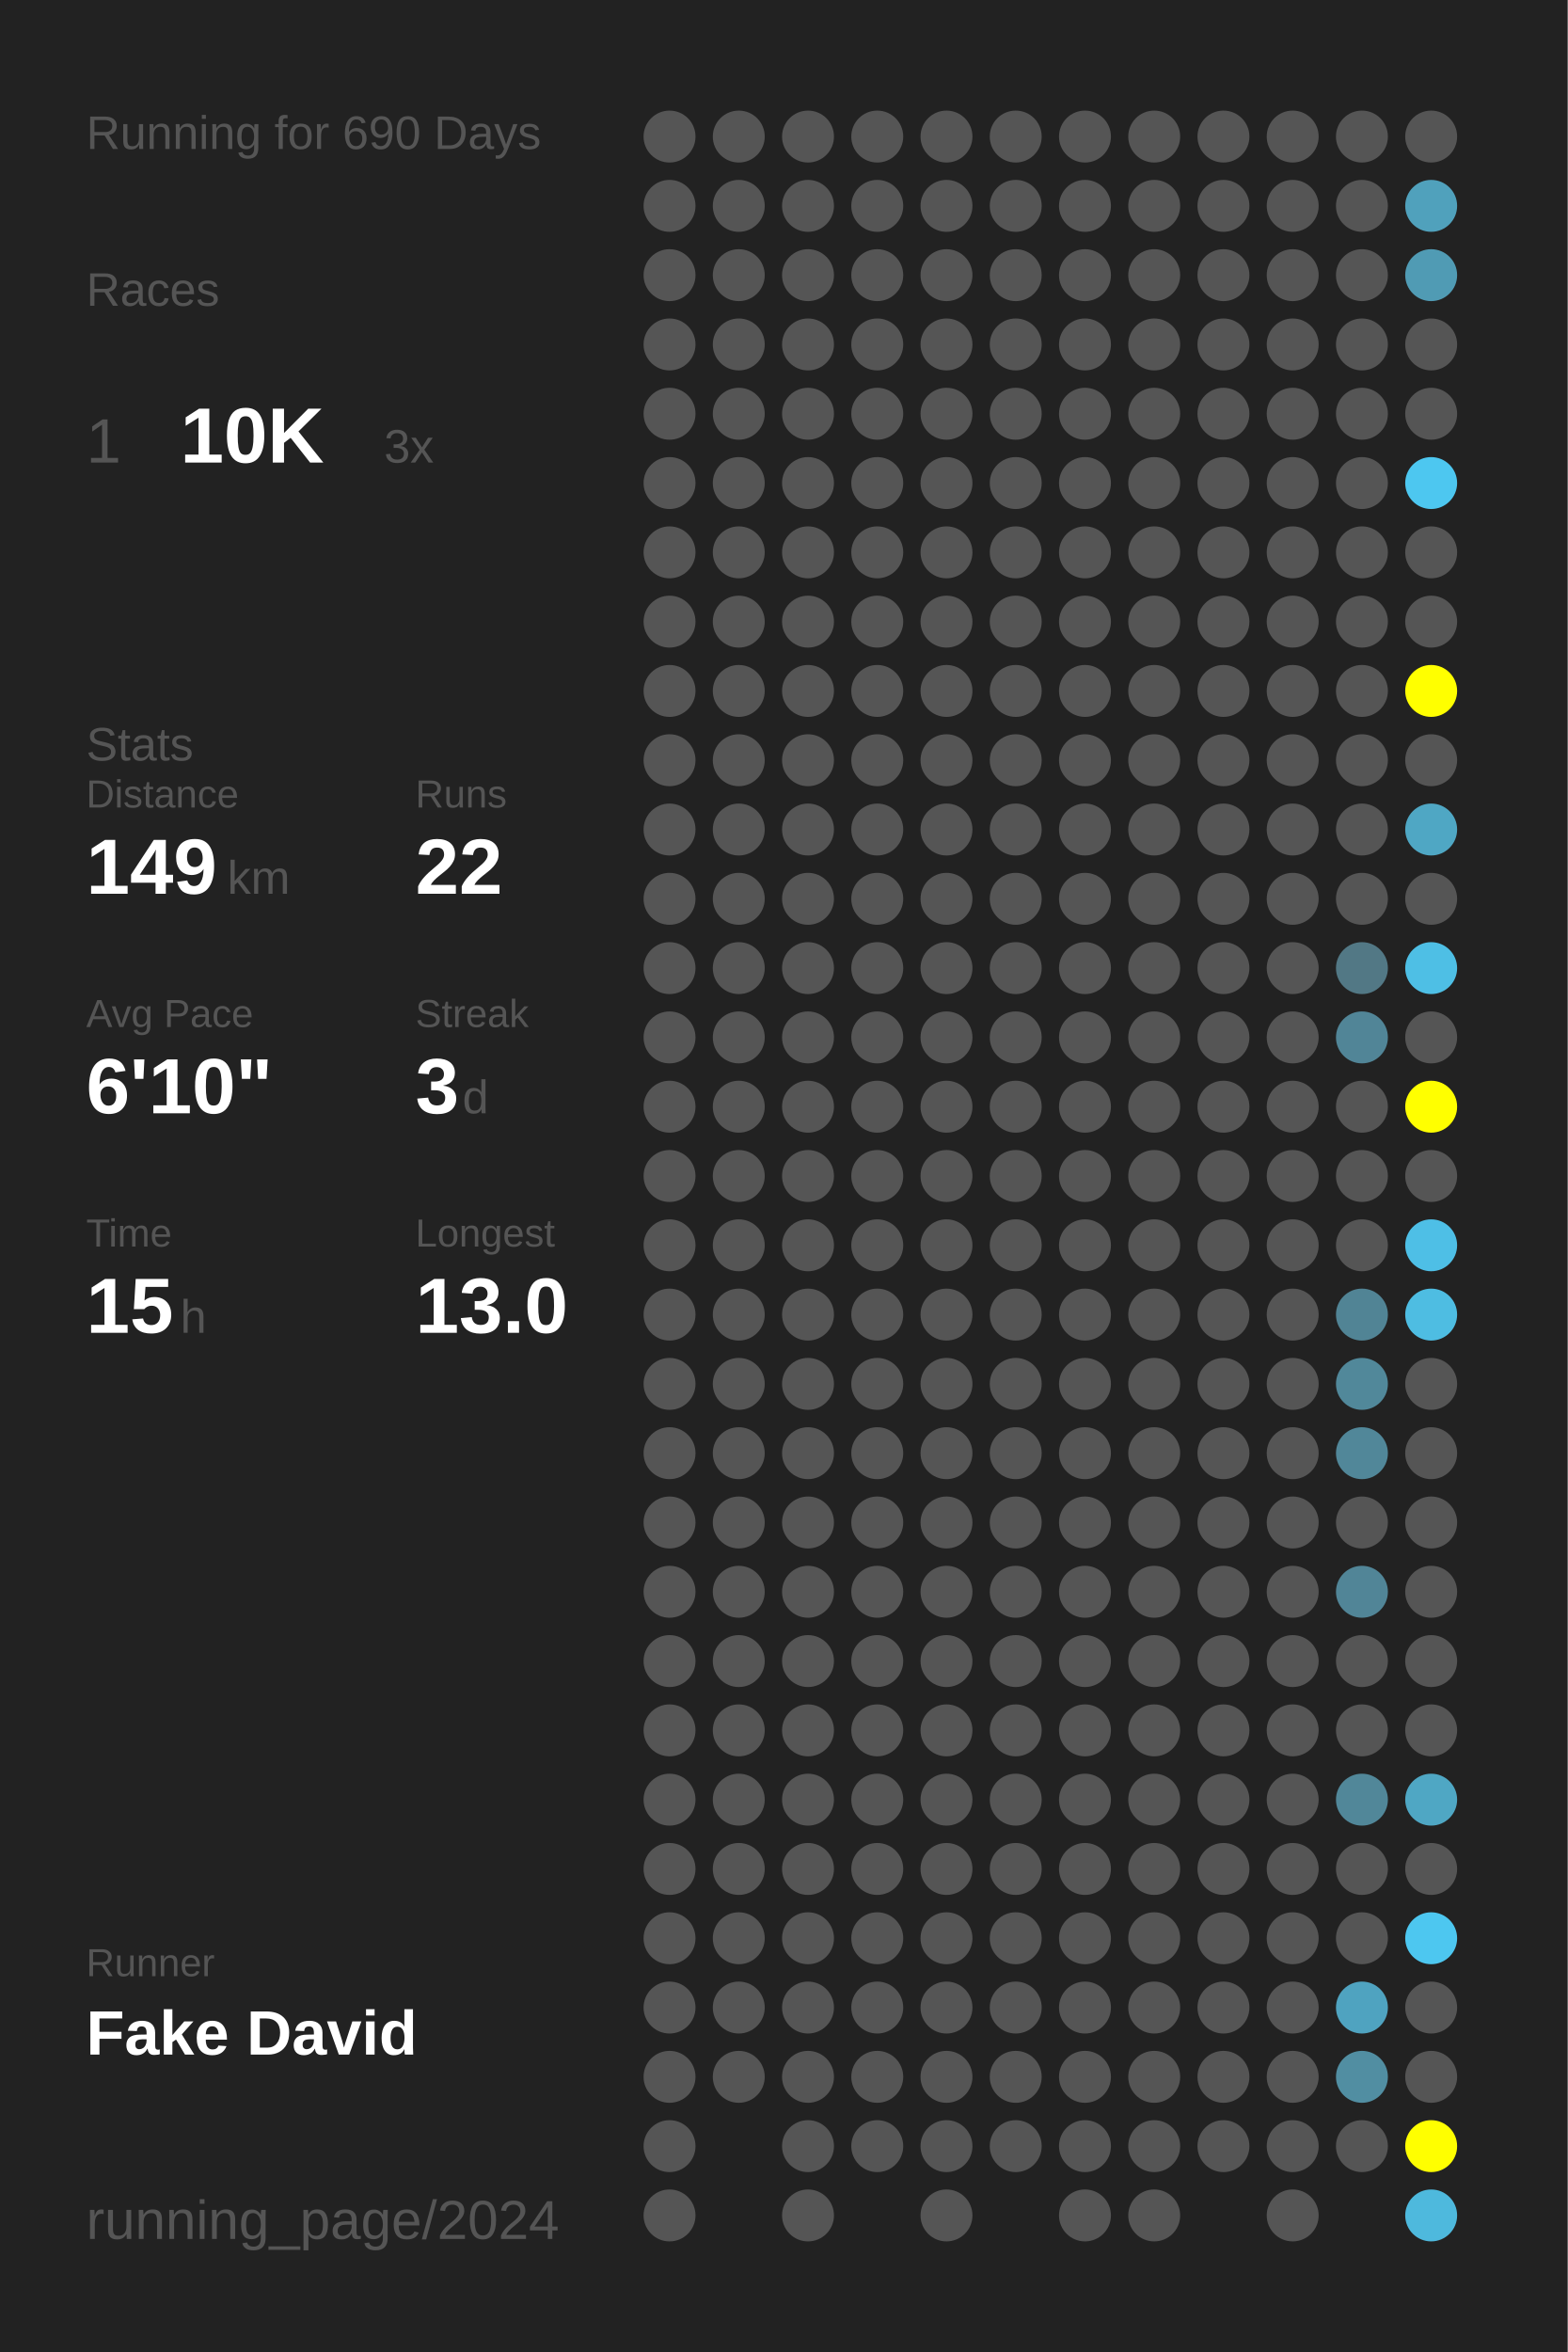
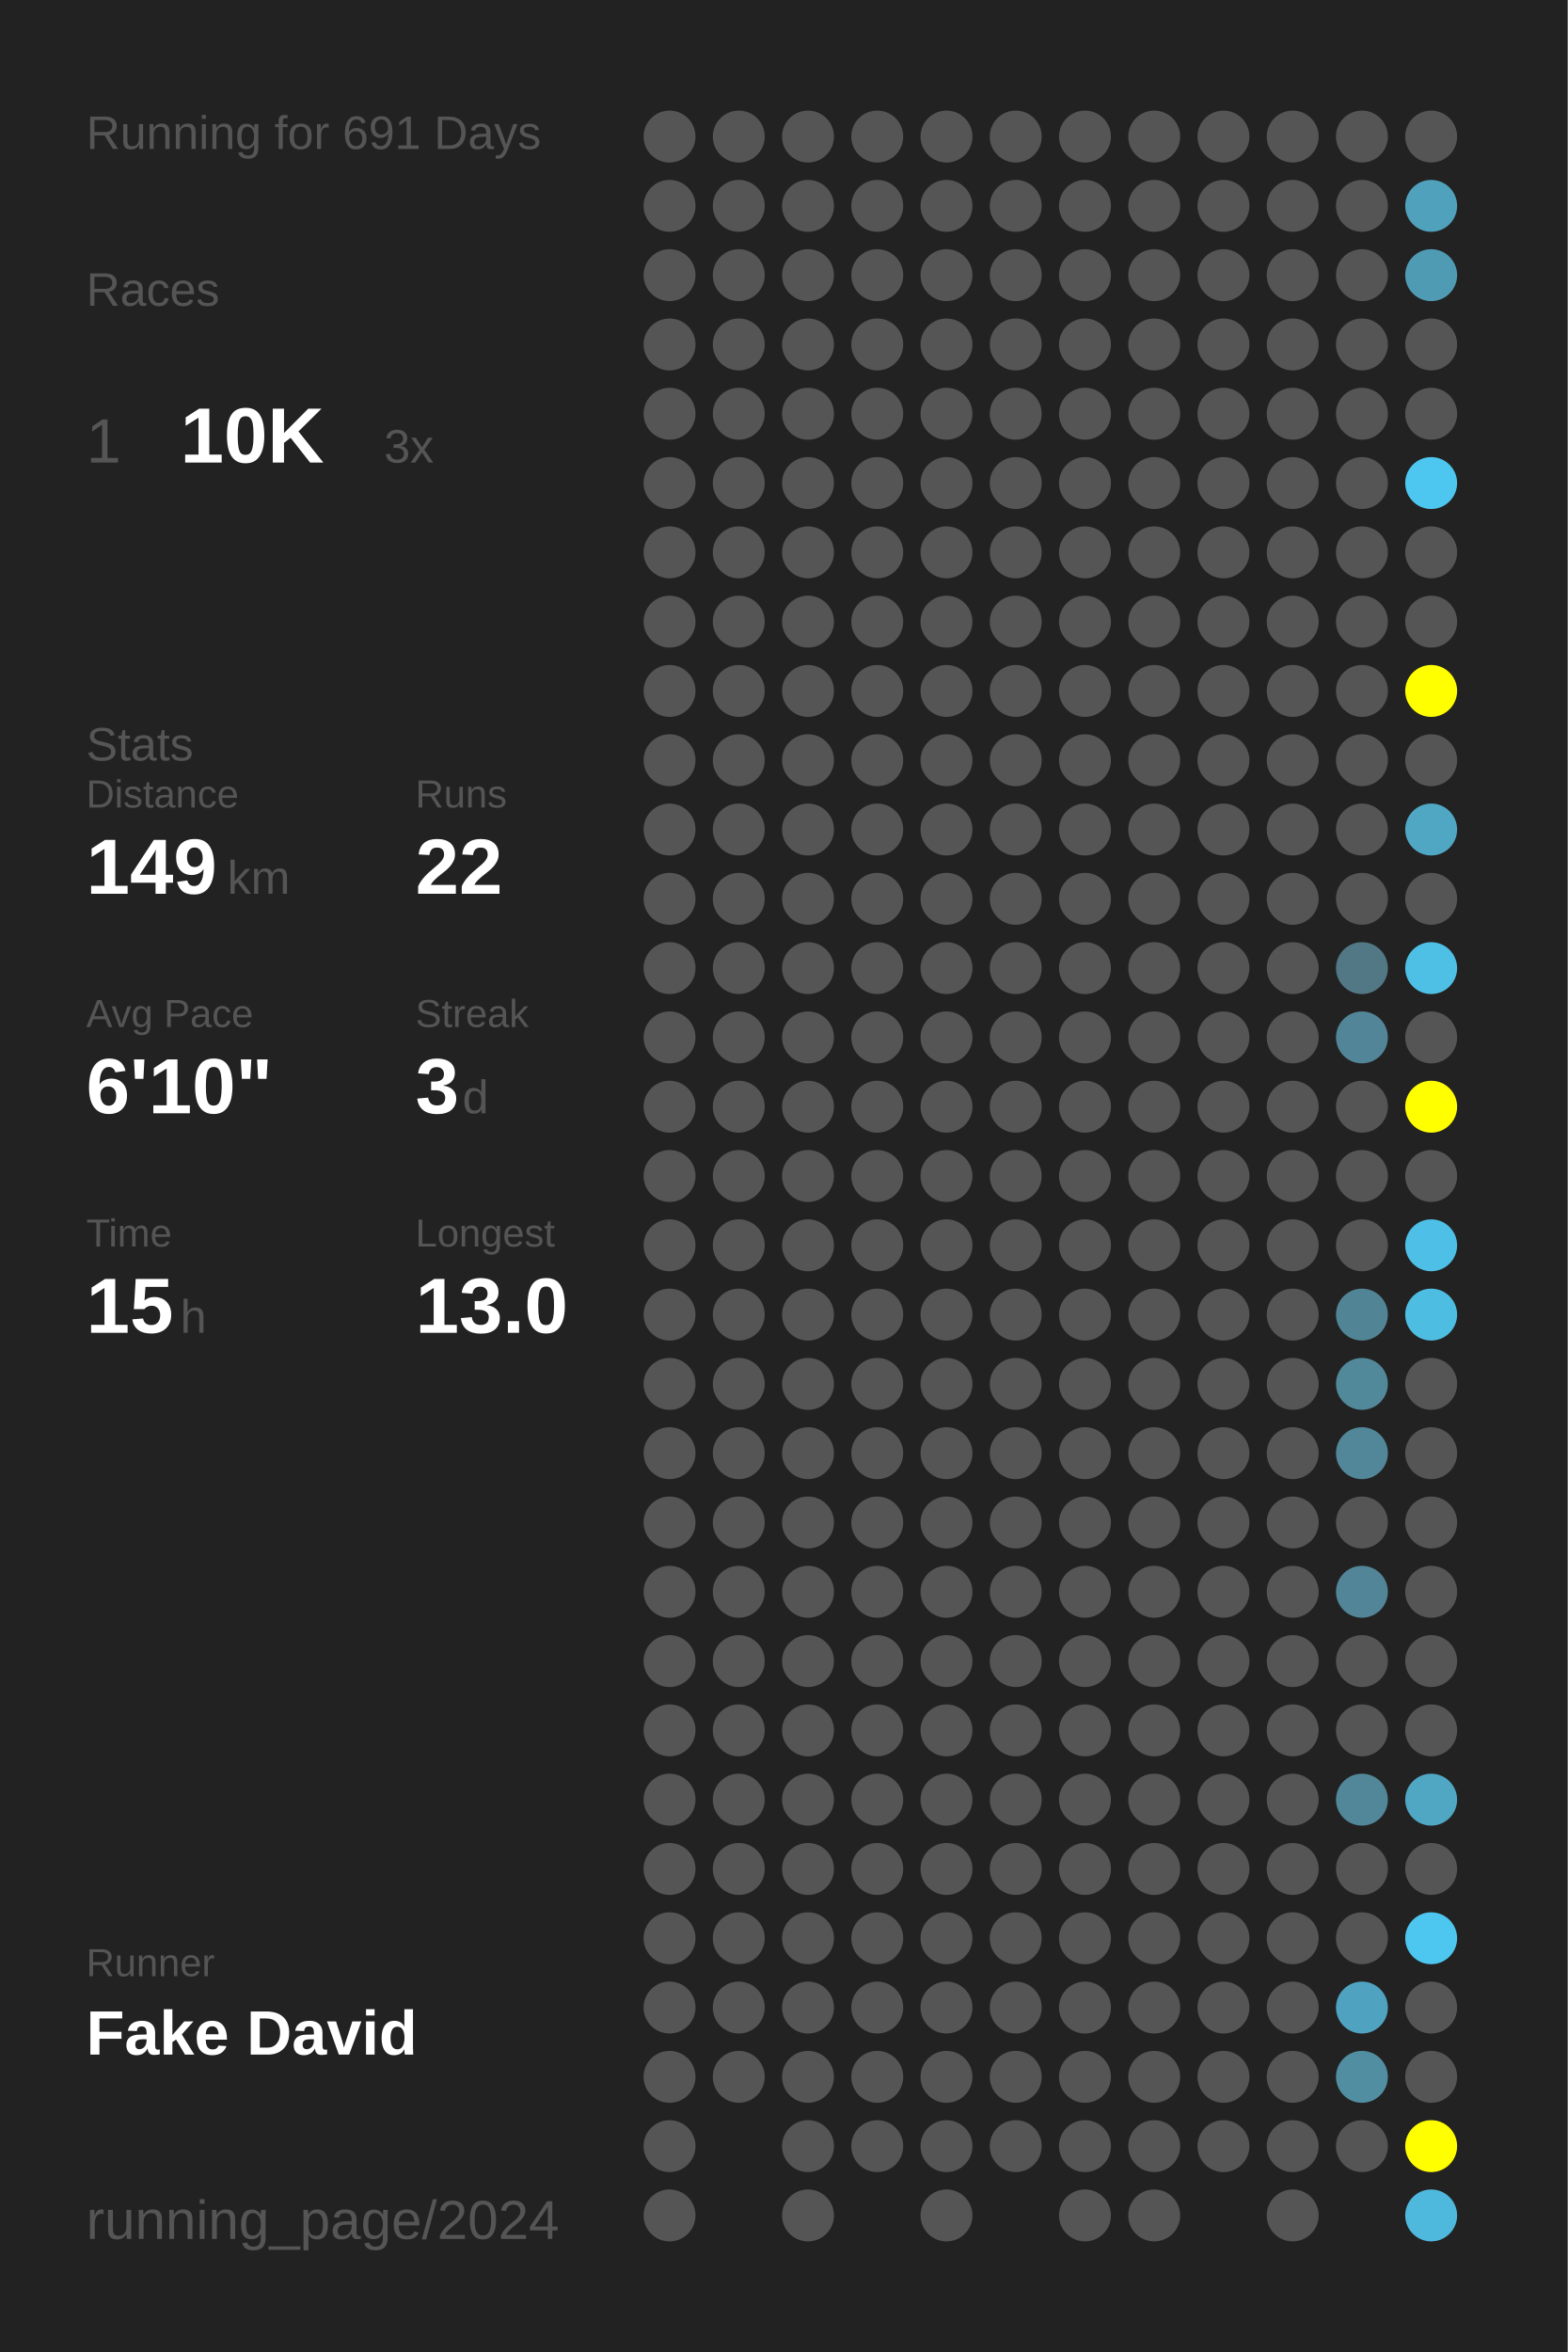
<svg xmlns="http://www.w3.org/2000/svg" baseProfile="full" height="300mm" version="1.1" viewBox="0,0,200,300" width="200mm">
  <defs />
  <rect fill="#222222" height="300" width="200" x="0" y="0" />
-   <text fill="#555555" style="font-size:6px; font-family:Arial;" x="11" y="19">Running for 690 Days</text>
+   <text fill="#555555" style="font-size:6px; font-family:Arial;" x="11" y="19">Running for 691 Days</text>
  <text fill="#555555" style="font-size:6px; font-family:Arial;" x="11" y="39">Races</text>
  <text fill="#555555" style="font-size:8px; font-family:Arial;" x="11" y="59">1</text>
  <text fill="#FFFFFF" style="font-size:10px; font-family:Arial; font-weight:bold;" x="23" y="59">10K</text>
  <text fill="#555555" style="font-size:6px; font-family:Arial;" x="49" y="59">3x</text>
  <text fill="#555555" style="font-size:6px; font-family:Arial;" x="11" y="97">Stats</text>
  <text fill="#555555" style="font-size:5px; font-family:Arial;" x="11" y="103">Distance</text>
  <text fill="#FFFFFF" style="font-size:10px; font-family:Arial; font-weight:bold;" x="11" y="114">149</text>
  <text fill="#555555" style="font-size:6px; font-family:Arial;" x="29" y="114">km</text>
  <text fill="#555555" style="font-size:5px; font-family:Arial;" x="53" y="103">Runs</text>
  <text fill="#FFFFFF" style="font-size:10px; font-family:Arial; font-weight:bold;" x="53" y="114">22</text>
  <text fill="#555555" style="font-size:5px; font-family:Arial;" x="11" y="131">Avg Pace</text>
  <text fill="#FFFFFF" style="font-size:10px; font-family:Arial; font-weight:bold;" x="11" y="142">6'10"</text>
  <text fill="#555555" style="font-size:5px; font-family:Arial;" x="53" y="131">Streak</text>
  <text fill="#FFFFFF" style="font-size:10px; font-family:Arial; font-weight:bold;" x="53" y="142">3</text>
  <text fill="#555555" style="font-size:6px; font-family:Arial;" x="59" y="142">d</text>
  <text fill="#555555" style="font-size:5px; font-family:Arial;" x="11" y="159">Time</text>
  <text fill="#FFFFFF" style="font-size:10px; font-family:Arial; font-weight:bold;" x="11" y="170">15</text>
  <text fill="#555555" style="font-size:6px; font-family:Arial;" x="23" y="170">h</text>
  <text fill="#555555" style="font-size:5px; font-family:Arial;" x="53" y="159">Longest</text>
  <text fill="#FFFFFF" style="font-size:10px; font-family:Arial; font-weight:bold;" x="53" y="170">13.0</text>
  <text fill="#555555" style="font-size:5px; font-family:Arial;" x="11" y="252.065">Runner</text>
  <text fill="#FFFFFF" style="font-size:8px; font-family:Arial; font-weight:bold;" x="11" y="262.065">Fake David</text>
  <text fill="#555555" style="font-size:7px; font-family:Arial;" x="11" y="285.581">running_page/2024</text>
  <circle cx="85.417" cy="17.419" fill="#555555" r="3.312" />
  <circle cx="85.417" cy="26.258" fill="#555555" r="3.312" />
  <circle cx="85.417" cy="35.097" fill="#555555" r="3.312" />
  <circle cx="85.417" cy="43.935" fill="#555555" r="3.312" />
  <circle cx="85.417" cy="52.774" fill="#555555" r="3.312" />
  <circle cx="85.417" cy="61.613" fill="#555555" r="3.312" />
  <circle cx="85.417" cy="70.452" fill="#555555" r="3.312" />
  <circle cx="85.417" cy="79.29" fill="#555555" r="3.312" />
  <circle cx="85.417" cy="88.129" fill="#555555" r="3.312" />
  <circle cx="85.417" cy="96.968" fill="#555555" r="3.312" />
  <circle cx="85.417" cy="105.806" fill="#555555" r="3.312" />
  <circle cx="85.417" cy="114.645" fill="#555555" r="3.312" />
  <circle cx="85.417" cy="123.484" fill="#555555" r="3.312" />
  <circle cx="85.417" cy="132.323" fill="#555555" r="3.312" />
  <circle cx="85.417" cy="141.161" fill="#555555" r="3.312" />
  <circle cx="85.417" cy="150" fill="#555555" r="3.312" />
  <circle cx="85.417" cy="158.839" fill="#555555" r="3.312" />
  <circle cx="85.417" cy="167.677" fill="#555555" r="3.312" />
  <circle cx="85.417" cy="176.516" fill="#555555" r="3.312" />
  <circle cx="85.417" cy="185.355" fill="#555555" r="3.312" />
  <circle cx="85.417" cy="194.194" fill="#555555" r="3.312" />
  <circle cx="85.417" cy="203.032" fill="#555555" r="3.312" />
  <circle cx="85.417" cy="211.871" fill="#555555" r="3.312" />
  <circle cx="85.417" cy="220.71" fill="#555555" r="3.312" />
  <circle cx="85.417" cy="229.548" fill="#555555" r="3.312" />
  <circle cx="85.417" cy="238.387" fill="#555555" r="3.312" />
  <circle cx="85.417" cy="247.226" fill="#555555" r="3.312" />
  <circle cx="85.417" cy="256.065" fill="#555555" r="3.312" />
  <circle cx="85.417" cy="264.903" fill="#555555" r="3.312" />
  <circle cx="85.417" cy="273.742" fill="#555555" r="3.312" />
  <circle cx="85.417" cy="282.581" fill="#555555" r="3.312" />
  <circle cx="94.25" cy="17.419" fill="#555555" r="3.312" />
  <circle cx="94.25" cy="26.258" fill="#555555" r="3.312" />
  <circle cx="94.25" cy="35.097" fill="#555555" r="3.312" />
  <circle cx="94.25" cy="43.935" fill="#555555" r="3.312" />
  <circle cx="94.25" cy="52.774" fill="#555555" r="3.312" />
  <circle cx="94.25" cy="61.613" fill="#555555" r="3.312" />
  <circle cx="94.25" cy="70.452" fill="#555555" r="3.312" />
  <circle cx="94.25" cy="79.29" fill="#555555" r="3.312" />
  <circle cx="94.25" cy="88.129" fill="#555555" r="3.312" />
  <circle cx="94.25" cy="96.968" fill="#555555" r="3.312" />
  <circle cx="94.25" cy="105.806" fill="#555555" r="3.312" />
  <circle cx="94.25" cy="114.645" fill="#555555" r="3.312" />
  <circle cx="94.25" cy="123.484" fill="#555555" r="3.312" />
  <circle cx="94.25" cy="132.323" fill="#555555" r="3.312" />
  <circle cx="94.25" cy="141.161" fill="#555555" r="3.312" />
  <circle cx="94.25" cy="150" fill="#555555" r="3.312" />
  <circle cx="94.25" cy="158.839" fill="#555555" r="3.312" />
  <circle cx="94.25" cy="167.677" fill="#555555" r="3.312" />
  <circle cx="94.25" cy="176.516" fill="#555555" r="3.312" />
  <circle cx="94.25" cy="185.355" fill="#555555" r="3.312" />
  <circle cx="94.25" cy="194.194" fill="#555555" r="3.312" />
  <circle cx="94.25" cy="203.032" fill="#555555" r="3.312" />
  <circle cx="94.25" cy="211.871" fill="#555555" r="3.312" />
  <circle cx="94.25" cy="220.71" fill="#555555" r="3.312" />
  <circle cx="94.25" cy="229.548" fill="#555555" r="3.312" />
  <circle cx="94.25" cy="238.387" fill="#555555" r="3.312" />
  <circle cx="94.25" cy="247.226" fill="#555555" r="3.312" />
  <circle cx="94.25" cy="256.065" fill="#555555" r="3.312" />
  <circle cx="94.25" cy="264.903" fill="#555555" r="3.312" />
  <circle cx="103.083" cy="17.419" fill="#555555" r="3.312" />
  <circle cx="103.083" cy="26.258" fill="#555555" r="3.312" />
  <circle cx="103.083" cy="35.097" fill="#555555" r="3.312" />
  <circle cx="103.083" cy="43.935" fill="#555555" r="3.312" />
  <circle cx="103.083" cy="52.774" fill="#555555" r="3.312" />
  <circle cx="103.083" cy="61.613" fill="#555555" r="3.312" />
  <circle cx="103.083" cy="70.452" fill="#555555" r="3.312" />
  <circle cx="103.083" cy="79.29" fill="#555555" r="3.312" />
  <circle cx="103.083" cy="88.129" fill="#555555" r="3.312" />
  <circle cx="103.083" cy="96.968" fill="#555555" r="3.312" />
  <circle cx="103.083" cy="105.806" fill="#555555" r="3.312" />
  <circle cx="103.083" cy="114.645" fill="#555555" r="3.312" />
  <circle cx="103.083" cy="123.484" fill="#555555" r="3.312" />
  <circle cx="103.083" cy="132.323" fill="#555555" r="3.312" />
  <circle cx="103.083" cy="141.161" fill="#555555" r="3.312" />
  <circle cx="103.083" cy="150" fill="#555555" r="3.312" />
  <circle cx="103.083" cy="158.839" fill="#555555" r="3.312" />
  <circle cx="103.083" cy="167.677" fill="#555555" r="3.312" />
  <circle cx="103.083" cy="176.516" fill="#555555" r="3.312" />
  <circle cx="103.083" cy="185.355" fill="#555555" r="3.312" />
  <circle cx="103.083" cy="194.194" fill="#555555" r="3.312" />
  <circle cx="103.083" cy="203.032" fill="#555555" r="3.312" />
  <circle cx="103.083" cy="211.871" fill="#555555" r="3.312" />
  <circle cx="103.083" cy="220.71" fill="#555555" r="3.312" />
  <circle cx="103.083" cy="229.548" fill="#555555" r="3.312" />
  <circle cx="103.083" cy="238.387" fill="#555555" r="3.312" />
  <circle cx="103.083" cy="247.226" fill="#555555" r="3.312" />
  <circle cx="103.083" cy="256.065" fill="#555555" r="3.312" />
  <circle cx="103.083" cy="264.903" fill="#555555" r="3.312" />
  <circle cx="103.083" cy="273.742" fill="#555555" r="3.312" />
  <circle cx="103.083" cy="282.581" fill="#555555" r="3.312" />
  <circle cx="111.917" cy="17.419" fill="#555555" r="3.312" />
  <circle cx="111.917" cy="26.258" fill="#555555" r="3.312" />
  <circle cx="111.917" cy="35.097" fill="#555555" r="3.312" />
  <circle cx="111.917" cy="43.935" fill="#555555" r="3.312" />
  <circle cx="111.917" cy="52.774" fill="#555555" r="3.312" />
  <circle cx="111.917" cy="61.613" fill="#555555" r="3.312" />
  <circle cx="111.917" cy="70.452" fill="#555555" r="3.312" />
  <circle cx="111.917" cy="79.29" fill="#555555" r="3.312" />
  <circle cx="111.917" cy="88.129" fill="#555555" r="3.312" />
  <circle cx="111.917" cy="96.968" fill="#555555" r="3.312" />
  <circle cx="111.917" cy="105.806" fill="#555555" r="3.312" />
  <circle cx="111.917" cy="114.645" fill="#555555" r="3.312" />
  <circle cx="111.917" cy="123.484" fill="#555555" r="3.312" />
  <circle cx="111.917" cy="132.323" fill="#555555" r="3.312" />
  <circle cx="111.917" cy="141.161" fill="#555555" r="3.312" />
  <circle cx="111.917" cy="150" fill="#555555" r="3.312" />
  <circle cx="111.917" cy="158.839" fill="#555555" r="3.312" />
  <circle cx="111.917" cy="167.677" fill="#555555" r="3.312" />
  <circle cx="111.917" cy="176.516" fill="#555555" r="3.312" />
  <circle cx="111.917" cy="185.355" fill="#555555" r="3.312" />
  <circle cx="111.917" cy="194.194" fill="#555555" r="3.312" />
  <circle cx="111.917" cy="203.032" fill="#555555" r="3.312" />
  <circle cx="111.917" cy="211.871" fill="#555555" r="3.312" />
  <circle cx="111.917" cy="220.71" fill="#555555" r="3.312" />
  <circle cx="111.917" cy="229.548" fill="#555555" r="3.312" />
  <circle cx="111.917" cy="238.387" fill="#555555" r="3.312" />
  <circle cx="111.917" cy="247.226" fill="#555555" r="3.312" />
  <circle cx="111.917" cy="256.065" fill="#555555" r="3.312" />
  <circle cx="111.917" cy="264.903" fill="#555555" r="3.312" />
  <circle cx="111.917" cy="273.742" fill="#555555" r="3.312" />
  <circle cx="120.75" cy="17.419" fill="#555555" r="3.312" />
  <circle cx="120.75" cy="26.258" fill="#555555" r="3.312" />
  <circle cx="120.75" cy="35.097" fill="#555555" r="3.312" />
  <circle cx="120.75" cy="43.935" fill="#555555" r="3.312" />
  <circle cx="120.75" cy="52.774" fill="#555555" r="3.312" />
  <circle cx="120.75" cy="61.613" fill="#555555" r="3.312" />
  <circle cx="120.75" cy="70.452" fill="#555555" r="3.312" />
  <circle cx="120.75" cy="79.29" fill="#555555" r="3.312" />
  <circle cx="120.75" cy="88.129" fill="#555555" r="3.312" />
  <circle cx="120.75" cy="96.968" fill="#555555" r="3.312" />
  <circle cx="120.75" cy="105.806" fill="#555555" r="3.312" />
  <circle cx="120.75" cy="114.645" fill="#555555" r="3.312" />
  <circle cx="120.75" cy="123.484" fill="#555555" r="3.312" />
  <circle cx="120.75" cy="132.323" fill="#555555" r="3.312" />
  <circle cx="120.75" cy="141.161" fill="#555555" r="3.312" />
  <circle cx="120.75" cy="150" fill="#555555" r="3.312" />
  <circle cx="120.75" cy="158.839" fill="#555555" r="3.312" />
  <circle cx="120.75" cy="167.677" fill="#555555" r="3.312" />
  <circle cx="120.75" cy="176.516" fill="#555555" r="3.312" />
  <circle cx="120.75" cy="185.355" fill="#555555" r="3.312" />
  <circle cx="120.75" cy="194.194" fill="#555555" r="3.312" />
  <circle cx="120.75" cy="203.032" fill="#555555" r="3.312" />
  <circle cx="120.75" cy="211.871" fill="#555555" r="3.312" />
  <circle cx="120.75" cy="220.71" fill="#555555" r="3.312" />
  <circle cx="120.75" cy="229.548" fill="#555555" r="3.312" />
  <circle cx="120.75" cy="238.387" fill="#555555" r="3.312" />
  <circle cx="120.75" cy="247.226" fill="#555555" r="3.312" />
  <circle cx="120.75" cy="256.065" fill="#555555" r="3.312" />
  <circle cx="120.75" cy="264.903" fill="#555555" r="3.312" />
  <circle cx="120.75" cy="273.742" fill="#555555" r="3.312" />
  <circle cx="120.75" cy="282.581" fill="#555555" r="3.312" />
  <circle cx="129.583" cy="17.419" fill="#555555" r="3.312" />
  <circle cx="129.583" cy="26.258" fill="#555555" r="3.312" />
  <circle cx="129.583" cy="35.097" fill="#555555" r="3.312" />
  <circle cx="129.583" cy="43.935" fill="#555555" r="3.312" />
  <circle cx="129.583" cy="52.774" fill="#555555" r="3.312" />
  <circle cx="129.583" cy="61.613" fill="#555555" r="3.312" />
  <circle cx="129.583" cy="70.452" fill="#555555" r="3.312" />
  <circle cx="129.583" cy="79.29" fill="#555555" r="3.312" />
  <circle cx="129.583" cy="88.129" fill="#555555" r="3.312" />
  <circle cx="129.583" cy="96.968" fill="#555555" r="3.312" />
  <circle cx="129.583" cy="105.806" fill="#555555" r="3.312" />
  <circle cx="129.583" cy="114.645" fill="#555555" r="3.312" />
  <circle cx="129.583" cy="123.484" fill="#555555" r="3.312" />
  <circle cx="129.583" cy="132.323" fill="#555555" r="3.312" />
  <circle cx="129.583" cy="141.161" fill="#555555" r="3.312" />
  <circle cx="129.583" cy="150" fill="#555555" r="3.312" />
  <circle cx="129.583" cy="158.839" fill="#555555" r="3.312" />
  <circle cx="129.583" cy="167.677" fill="#555555" r="3.312" />
  <circle cx="129.583" cy="176.516" fill="#555555" r="3.312" />
  <circle cx="129.583" cy="185.355" fill="#555555" r="3.312" />
  <circle cx="129.583" cy="194.194" fill="#555555" r="3.312" />
  <circle cx="129.583" cy="203.032" fill="#555555" r="3.312" />
  <circle cx="129.583" cy="211.871" fill="#555555" r="3.312" />
  <circle cx="129.583" cy="220.71" fill="#555555" r="3.312" />
  <circle cx="129.583" cy="229.548" fill="#555555" r="3.312" />
  <circle cx="129.583" cy="238.387" fill="#555555" r="3.312" />
  <circle cx="129.583" cy="247.226" fill="#555555" r="3.312" />
  <circle cx="129.583" cy="256.065" fill="#555555" r="3.312" />
  <circle cx="129.583" cy="264.903" fill="#555555" r="3.312" />
  <circle cx="129.583" cy="273.742" fill="#555555" r="3.312" />
  <circle cx="138.417" cy="17.419" fill="#555555" r="3.312" />
  <circle cx="138.417" cy="26.258" fill="#555555" r="3.312" />
  <circle cx="138.417" cy="35.097" fill="#555555" r="3.312" />
  <circle cx="138.417" cy="43.935" fill="#555555" r="3.312" />
  <circle cx="138.417" cy="52.774" fill="#555555" r="3.312" />
  <circle cx="138.417" cy="61.613" fill="#555555" r="3.312" />
  <circle cx="138.417" cy="70.452" fill="#555555" r="3.312" />
  <circle cx="138.417" cy="79.29" fill="#555555" r="3.312" />
  <circle cx="138.417" cy="88.129" fill="#555555" r="3.312" />
  <circle cx="138.417" cy="96.968" fill="#555555" r="3.312" />
  <circle cx="138.417" cy="105.806" fill="#555555" r="3.312" />
  <circle cx="138.417" cy="114.645" fill="#555555" r="3.312" />
  <circle cx="138.417" cy="123.484" fill="#555555" r="3.312" />
  <circle cx="138.417" cy="132.323" fill="#555555" r="3.312" />
  <circle cx="138.417" cy="141.161" fill="#555555" r="3.312" />
  <circle cx="138.417" cy="150" fill="#555555" r="3.312" />
  <circle cx="138.417" cy="158.839" fill="#555555" r="3.312" />
  <circle cx="138.417" cy="167.677" fill="#555555" r="3.312" />
  <circle cx="138.417" cy="176.516" fill="#555555" r="3.312" />
  <circle cx="138.417" cy="185.355" fill="#555555" r="3.312" />
  <circle cx="138.417" cy="194.194" fill="#555555" r="3.312" />
  <circle cx="138.417" cy="203.032" fill="#555555" r="3.312" />
  <circle cx="138.417" cy="211.871" fill="#555555" r="3.312" />
  <circle cx="138.417" cy="220.71" fill="#555555" r="3.312" />
  <circle cx="138.417" cy="229.548" fill="#555555" r="3.312" />
  <circle cx="138.417" cy="238.387" fill="#555555" r="3.312" />
  <circle cx="138.417" cy="247.226" fill="#555555" r="3.312" />
  <circle cx="138.417" cy="256.065" fill="#555555" r="3.312" />
  <circle cx="138.417" cy="264.903" fill="#555555" r="3.312" />
  <circle cx="138.417" cy="273.742" fill="#555555" r="3.312" />
  <circle cx="138.417" cy="282.581" fill="#555555" r="3.312" />
  <circle cx="147.25" cy="17.419" fill="#555555" r="3.312" />
  <circle cx="147.25" cy="26.258" fill="#555555" r="3.312" />
  <circle cx="147.25" cy="35.097" fill="#555555" r="3.312" />
  <circle cx="147.25" cy="43.935" fill="#555555" r="3.312" />
  <circle cx="147.25" cy="52.774" fill="#555555" r="3.312" />
  <circle cx="147.25" cy="61.613" fill="#555555" r="3.312" />
  <circle cx="147.25" cy="70.452" fill="#555555" r="3.312" />
  <circle cx="147.25" cy="79.29" fill="#555555" r="3.312" />
  <circle cx="147.25" cy="88.129" fill="#555555" r="3.312" />
  <circle cx="147.25" cy="96.968" fill="#555555" r="3.312" />
  <circle cx="147.25" cy="105.806" fill="#555555" r="3.312" />
  <circle cx="147.25" cy="114.645" fill="#555555" r="3.312" />
  <circle cx="147.25" cy="123.484" fill="#555555" r="3.312" />
  <circle cx="147.25" cy="132.323" fill="#555555" r="3.312" />
  <circle cx="147.25" cy="141.161" fill="#555555" r="3.312" />
  <circle cx="147.25" cy="150" fill="#555555" r="3.312" />
  <circle cx="147.25" cy="158.839" fill="#555555" r="3.312" />
  <circle cx="147.25" cy="167.677" fill="#555555" r="3.312" />
  <circle cx="147.25" cy="176.516" fill="#555555" r="3.312" />
  <circle cx="147.25" cy="185.355" fill="#555555" r="3.312" />
  <circle cx="147.25" cy="194.194" fill="#555555" r="3.312" />
  <circle cx="147.25" cy="203.032" fill="#555555" r="3.312" />
  <circle cx="147.25" cy="211.871" fill="#555555" r="3.312" />
  <circle cx="147.25" cy="220.71" fill="#555555" r="3.312" />
  <circle cx="147.25" cy="229.548" fill="#555555" r="3.312" />
  <circle cx="147.25" cy="238.387" fill="#555555" r="3.312" />
  <circle cx="147.25" cy="247.226" fill="#555555" r="3.312" />
  <circle cx="147.25" cy="256.065" fill="#555555" r="3.312" />
  <circle cx="147.25" cy="264.903" fill="#555555" r="3.312" />
  <circle cx="147.25" cy="273.742" fill="#555555" r="3.312" />
  <circle cx="147.25" cy="282.581" fill="#555555" r="3.312" />
  <circle cx="156.083" cy="17.419" fill="#555555" r="3.312" />
  <circle cx="156.083" cy="26.258" fill="#555555" r="3.312" />
  <circle cx="156.083" cy="35.097" fill="#555555" r="3.312" />
  <circle cx="156.083" cy="43.935" fill="#555555" r="3.312" />
  <circle cx="156.083" cy="52.774" fill="#555555" r="3.312" />
  <circle cx="156.083" cy="61.613" fill="#555555" r="3.312" />
  <circle cx="156.083" cy="70.452" fill="#555555" r="3.312" />
  <circle cx="156.083" cy="79.29" fill="#555555" r="3.312" />
  <circle cx="156.083" cy="88.129" fill="#555555" r="3.312" />
  <circle cx="156.083" cy="96.968" fill="#555555" r="3.312" />
  <circle cx="156.083" cy="105.806" fill="#555555" r="3.312" />
  <circle cx="156.083" cy="114.645" fill="#555555" r="3.312" />
  <circle cx="156.083" cy="123.484" fill="#555555" r="3.312" />
  <circle cx="156.083" cy="132.323" fill="#555555" r="3.312" />
  <circle cx="156.083" cy="141.161" fill="#555555" r="3.312" />
  <circle cx="156.083" cy="150" fill="#555555" r="3.312" />
  <circle cx="156.083" cy="158.839" fill="#555555" r="3.312" />
  <circle cx="156.083" cy="167.677" fill="#555555" r="3.312" />
  <circle cx="156.083" cy="176.516" fill="#555555" r="3.312" />
  <circle cx="156.083" cy="185.355" fill="#555555" r="3.312" />
  <circle cx="156.083" cy="194.194" fill="#555555" r="3.312" />
  <circle cx="156.083" cy="203.032" fill="#555555" r="3.312" />
  <circle cx="156.083" cy="211.871" fill="#555555" r="3.312" />
  <circle cx="156.083" cy="220.71" fill="#555555" r="3.312" />
  <circle cx="156.083" cy="229.548" fill="#555555" r="3.312" />
  <circle cx="156.083" cy="238.387" fill="#555555" r="3.312" />
  <circle cx="156.083" cy="247.226" fill="#555555" r="3.312" />
  <circle cx="156.083" cy="256.065" fill="#555555" r="3.312" />
  <circle cx="156.083" cy="264.903" fill="#555555" r="3.312" />
  <circle cx="156.083" cy="273.742" fill="#555555" r="3.312" />
  <circle cx="164.917" cy="17.419" fill="#555555" r="3.312" />
  <circle cx="164.917" cy="26.258" fill="#555555" r="3.312" />
  <circle cx="164.917" cy="35.097" fill="#555555" r="3.312" />
  <circle cx="164.917" cy="43.935" fill="#555555" r="3.312" />
  <circle cx="164.917" cy="52.774" fill="#555555" r="3.312" />
  <circle cx="164.917" cy="61.613" fill="#555555" r="3.312" />
  <circle cx="164.917" cy="70.452" fill="#555555" r="3.312" />
  <circle cx="164.917" cy="79.29" fill="#555555" r="3.312" />
  <circle cx="164.917" cy="88.129" fill="#555555" r="3.312" />
  <circle cx="164.917" cy="96.968" fill="#555555" r="3.312" />
  <circle cx="164.917" cy="105.806" fill="#555555" r="3.312" />
  <circle cx="164.917" cy="114.645" fill="#555555" r="3.312" />
  <circle cx="164.917" cy="123.484" fill="#555555" r="3.312" />
  <circle cx="164.917" cy="132.323" fill="#555555" r="3.312" />
  <circle cx="164.917" cy="141.161" fill="#555555" r="3.312" />
  <circle cx="164.917" cy="150" fill="#555555" r="3.312" />
  <circle cx="164.917" cy="158.839" fill="#555555" r="3.312" />
  <circle cx="164.917" cy="167.677" fill="#555555" r="3.312" />
  <circle cx="164.917" cy="176.516" fill="#555555" r="3.312" />
  <circle cx="164.917" cy="185.355" fill="#555555" r="3.312" />
  <circle cx="164.917" cy="194.194" fill="#555555" r="3.312" />
  <circle cx="164.917" cy="203.032" fill="#555555" r="3.312" />
  <circle cx="164.917" cy="211.871" fill="#555555" r="3.312" />
  <circle cx="164.917" cy="220.71" fill="#555555" r="3.312" />
  <circle cx="164.917" cy="229.548" fill="#555555" r="3.312" />
  <circle cx="164.917" cy="238.387" fill="#555555" r="3.312" />
  <circle cx="164.917" cy="247.226" fill="#555555" r="3.312" />
  <circle cx="164.917" cy="256.065" fill="#555555" r="3.312" />
  <circle cx="164.917" cy="264.903" fill="#555555" r="3.312" />
  <circle cx="164.917" cy="273.742" fill="#555555" r="3.312" />
  <circle cx="164.917" cy="282.581" fill="#555555" r="3.312" />
  <circle cx="173.75" cy="17.419" fill="#555555" r="3.312" />
  <circle cx="173.75" cy="26.258" fill="#555555" r="3.312" />
  <circle cx="173.75" cy="35.097" fill="#555555" r="3.312" />
  <circle cx="173.75" cy="43.935" fill="#555555" r="3.312" />
  <circle cx="173.75" cy="52.774" fill="#555555" r="3.312" />
  <circle cx="173.75" cy="61.613" fill="#555555" r="3.312" />
  <circle cx="173.75" cy="70.452" fill="#555555" r="3.312" />
  <circle cx="173.75" cy="79.29" fill="#555555" r="3.312" />
  <circle cx="173.75" cy="88.129" fill="#555555" r="3.312" />
  <circle cx="173.75" cy="96.968" fill="#555555" r="3.312" />
  <circle cx="173.75" cy="105.806" fill="#555555" r="3.312" />
  <circle cx="173.75" cy="114.645" fill="#555555" r="3.312" />
  <circle cx="173.75" cy="123.484" fill="#527885" r="3.312" />
  <circle cx="173.75" cy="132.323" fill="#518597" r="3.312" />
  <circle cx="173.75" cy="141.161" fill="#555555" r="3.312" />
  <circle cx="173.75" cy="150" fill="#555555" r="3.312" />
  <circle cx="173.75" cy="158.839" fill="#555555" r="3.312" />
  <circle cx="173.75" cy="167.677" fill="#518495" r="3.312" />
  <circle cx="173.75" cy="176.516" fill="#51889a" r="3.312" />
  <circle cx="173.75" cy="185.355" fill="#518799" r="3.312" />
  <circle cx="173.75" cy="194.194" fill="#555555" r="3.312" />
  <circle cx="173.75" cy="203.032" fill="#518597" r="3.312" />
  <circle cx="173.75" cy="211.871" fill="#555555" r="3.312" />
  <circle cx="173.75" cy="220.71" fill="#555555" r="3.312" />
  <circle cx="173.75" cy="229.548" fill="#518799" r="3.312" />
  <circle cx="173.75" cy="238.387" fill="#555555" r="3.312" />
  <circle cx="173.75" cy="247.226" fill="#555555" r="3.312" />
  <circle cx="173.75" cy="256.065" fill="#4fa3c0" r="3.312" />
  <circle cx="173.75" cy="264.903" fill="#518ea2" r="3.312" />
  <circle cx="173.75" cy="273.742" fill="#555555" r="3.312" />
  <circle cx="182.583" cy="17.419" fill="#555555" r="3.312" />
  <circle cx="182.583" cy="26.258" fill="#50a1bc" r="3.312" />
  <circle cx="182.583" cy="35.097" fill="#509bb4" r="3.312" />
  <circle cx="182.583" cy="43.935" fill="#555555" r="3.312" />
  <circle cx="182.583" cy="52.774" fill="#555555" r="3.312" />
  <circle cx="182.583" cy="61.613" fill="#4dc7f0" r="3.312" />
  <circle cx="182.583" cy="70.452" fill="#555555" r="3.312" />
  <circle cx="182.583" cy="79.29" fill="#555555" r="3.312" />
  <circle cx="182.583" cy="88.129" fill="#FFFF00" r="3.312" />
  <circle cx="182.583" cy="96.968" fill="#555555" r="3.312" />
  <circle cx="182.583" cy="105.806" fill="#4fa7c4" r="3.312" />
  <circle cx="182.583" cy="114.645" fill="#555555" r="3.312" />
  <circle cx="182.583" cy="123.484" fill="#4ebfe5" r="3.312" />
  <circle cx="182.583" cy="132.323" fill="#555555" r="3.312" />
  <circle cx="182.583" cy="141.161" fill="#FFFF00" r="3.312" />
  <circle cx="182.583" cy="150" fill="#555555" r="3.312" />
  <circle cx="182.583" cy="158.839" fill="#4ebfe6" r="3.312" />
  <circle cx="182.583" cy="167.677" fill="#4ebde2" r="3.312" />
  <circle cx="182.583" cy="176.516" fill="#555555" r="3.312" />
  <circle cx="182.583" cy="185.355" fill="#555555" r="3.312" />
  <circle cx="182.583" cy="194.194" fill="#555555" r="3.312" />
  <circle cx="182.583" cy="203.032" fill="#555555" r="3.312" />
  <circle cx="182.583" cy="211.871" fill="#555555" r="3.312" />
  <circle cx="182.583" cy="220.71" fill="#555555" r="3.312" />
  <circle cx="182.583" cy="229.548" fill="#4fa7c4" r="3.312" />
  <circle cx="182.583" cy="238.387" fill="#555555" r="3.312" />
  <circle cx="182.583" cy="247.226" fill="#4dc7f0" r="3.312" />
  <circle cx="182.583" cy="256.065" fill="#555555" r="3.312" />
  <circle cx="182.583" cy="264.903" fill="#555555" r="3.312" />
  <circle cx="182.583" cy="273.742" fill="#FFFF00" r="3.312" />
  <circle cx="182.583" cy="282.581" fill="#4eb9dd" r="3.312" />
</svg>
